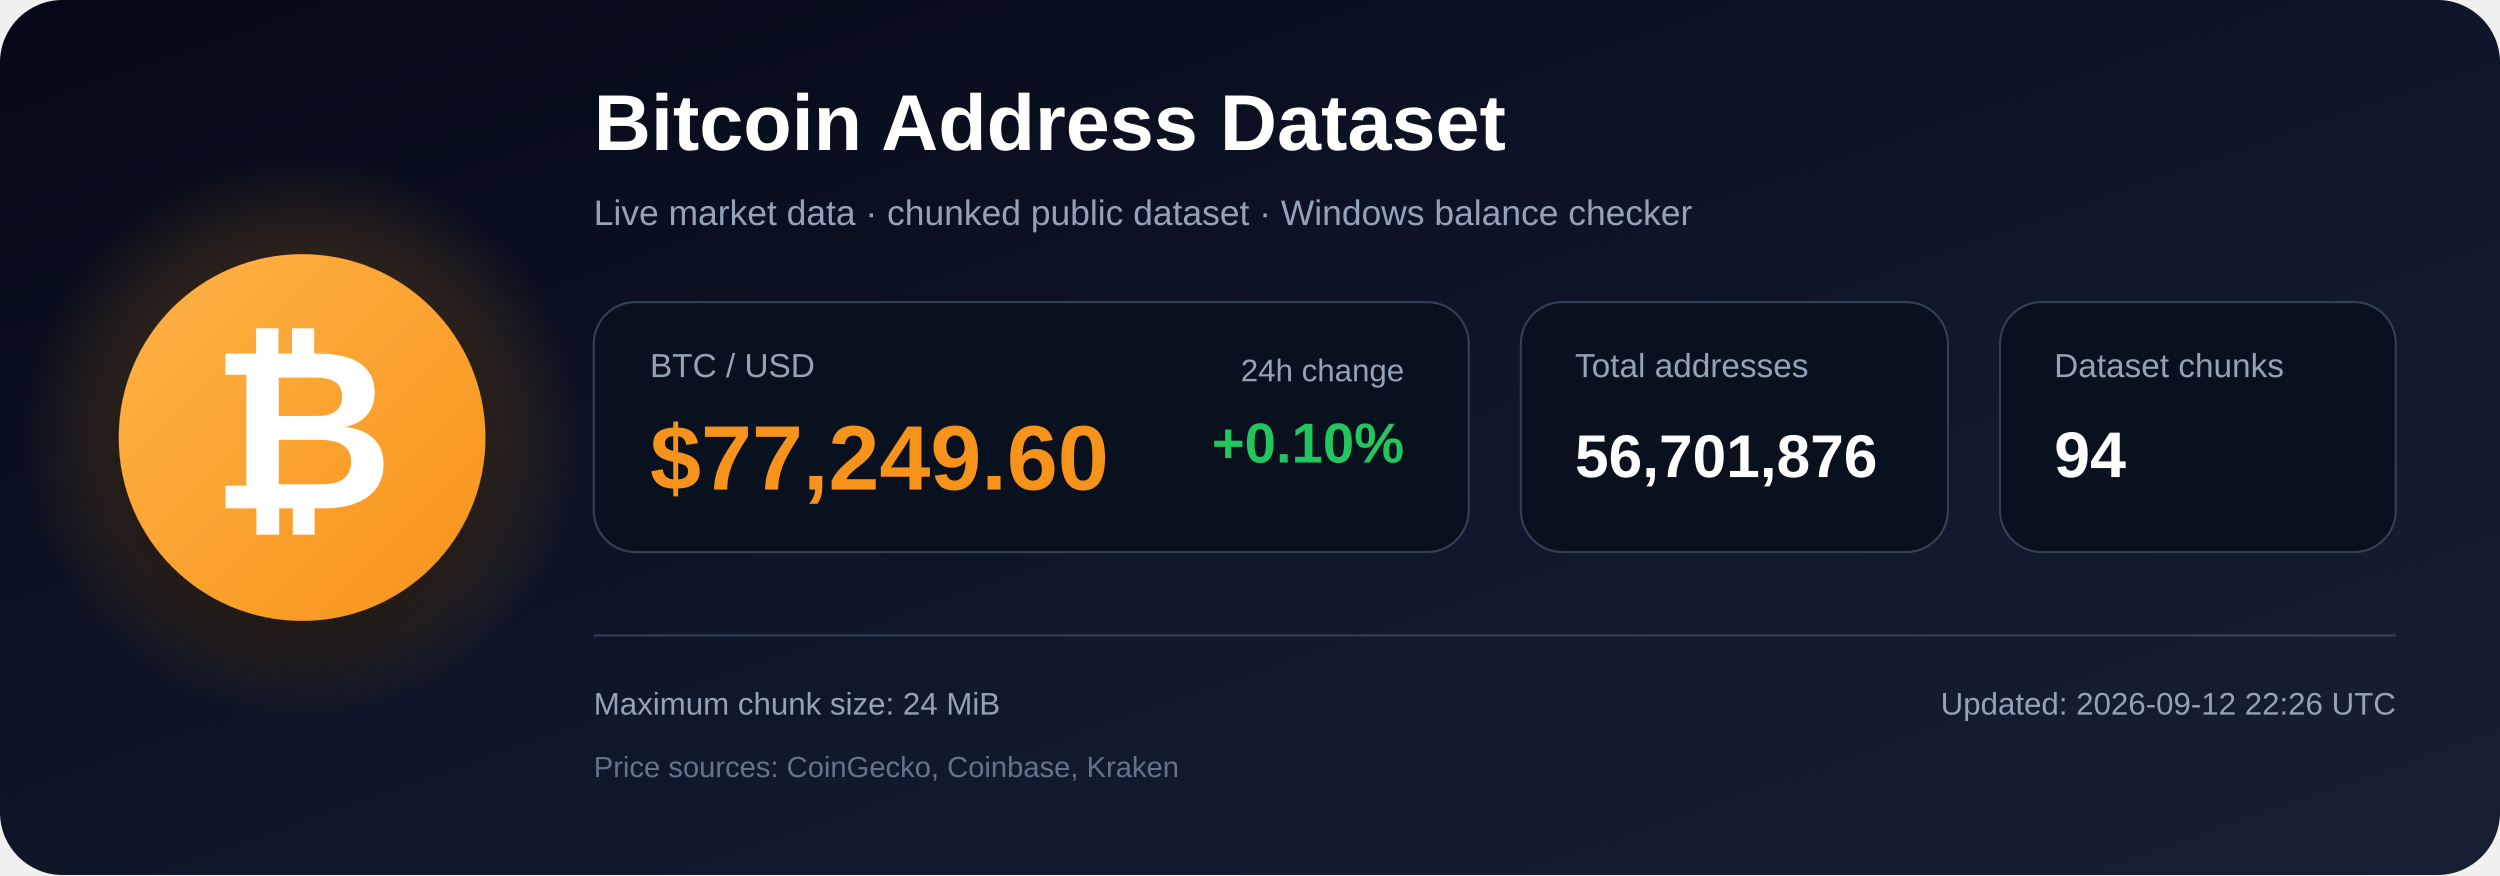
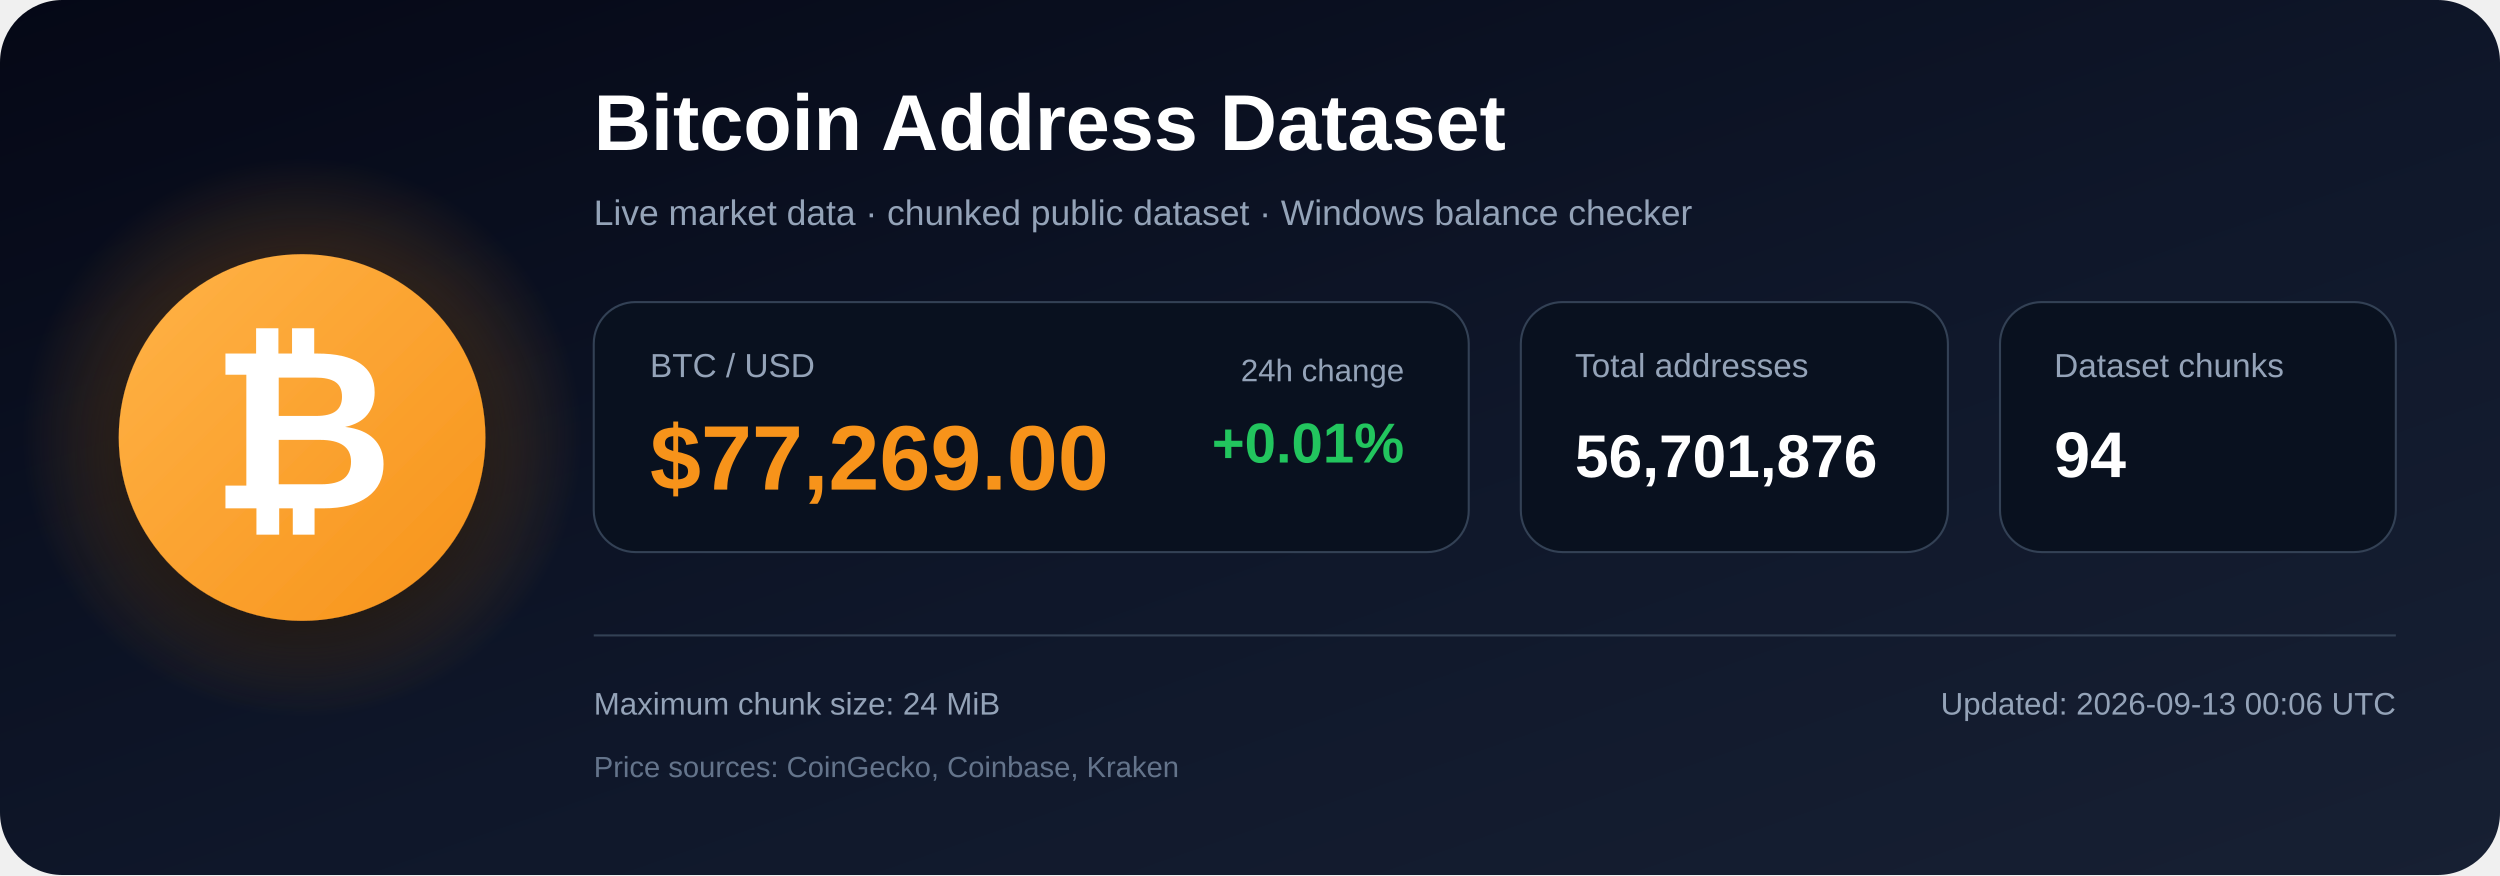
<svg xmlns="http://www.w3.org/2000/svg" width="1200" height="420" viewBox="0 0 1200 420" role="img" aria-labelledby="title description">
  <defs>
    <linearGradient id="bg" x1="0" y1="0" x2="1" y2="1">
      <stop offset="0%" stop-color="#050816" />
      <stop offset="55%" stop-color="#0f172a" />
      <stop offset="100%" stop-color="#172033" />
    </linearGradient>
    <radialGradient id="glow">
      <stop offset="0%" stop-color="#f7931a" stop-opacity=".48" />
      <stop offset="100%" stop-color="#f7931a" stop-opacity="0" />
    </radialGradient>
    <linearGradient id="orange" x1="0" y1="0" x2="1" y2="1">
      <stop offset="0%" stop-color="#ffb347" />
      <stop offset="100%" stop-color="#f7931a" />
    </linearGradient>
    <filter id="shadow" x="-40%" y="-40%" width="180%" height="180%">
      <feDropShadow dx="0" dy="12" stdDeviation="18" flood-color="#000000" flood-opacity=".50" />
    </filter>
  </defs>
  <rect width="1200" height="420" rx="30" fill="url(#bg)" />
  <circle cx="145" cy="210" r="135" fill="url(#glow)" />
  <circle cx="145" cy="210" r="88" fill="url(#orange)" filter="url(#shadow)" />
  <text x="145" y="244" text-anchor="middle" font-family="Arial, Helvetica, sans-serif" font-size="108" font-weight="700" fill="#ffffff">₿</text>
  <text x="285" y="72" font-family="Arial, Helvetica, sans-serif" font-size="38" font-weight="700" fill="#ffffff">
    Bitcoin Address Dataset
  </text>
  <text x="285" y="108" font-family="Arial, Helvetica, sans-serif" font-size="17" fill="#94a3b8">
    Live market data · chunked public dataset · Windows balance checker
  </text>
  <rect x="285" y="145" width="420" height="120" rx="20" fill="#09111f" stroke="#334155" />
  <text x="312" y="181" font-family="Arial, Helvetica, sans-serif" font-size="16" fill="#94a3b8">BTC / USD</text>
-   <text x="312" y="235" font-family="Arial, Helvetica, sans-serif" font-size="44" font-weight="700" fill="#f7931a">$77,249.60</text>
+   <text x="312" y="235" font-family="Arial, Helvetica, sans-serif" font-size="44" font-weight="700" fill="#f7931a">$77,269.00</text>
  <text x="674" y="183" text-anchor="end" font-family="Arial, Helvetica, sans-serif" font-size="15" fill="#94a3b8">24h change</text>
-   <text x="674" y="222" text-anchor="end" font-family="Arial, Helvetica, sans-serif" font-size="27" font-weight="700" fill="#22c55e">+0.10%</text>
+   <text x="674" y="222" text-anchor="end" font-family="Arial, Helvetica, sans-serif" font-size="27" font-weight="700" fill="#22c55e">+0.01%</text>
  <rect x="730" y="145" width="205" height="120" rx="20" fill="#09111f" stroke="#334155" />
  <text x="756" y="181" font-family="Arial, Helvetica, sans-serif" font-size="16" fill="#94a3b8">Total addresses</text>
  <text x="756" y="229" font-family="Arial, Helvetica, sans-serif" font-size="29" font-weight="700" fill="#ffffff">56,701,876</text>
  <rect x="960" y="145" width="190" height="120" rx="20" fill="#09111f" stroke="#334155" />
  <text x="986" y="181" font-family="Arial, Helvetica, sans-serif" font-size="16" fill="#94a3b8">Dataset chunks</text>
  <text x="986" y="229" font-family="Arial, Helvetica, sans-serif" font-size="31" font-weight="700" fill="#ffffff">94</text>
  <line x1="285" y1="305" x2="1150" y2="305" stroke="#334155" stroke-width="1" />
  <text x="285" y="343" font-family="Arial, Helvetica, sans-serif" font-size="15" fill="#94a3b8">
    Maximum chunk size: 24 MiB
  </text>
  <text x="285" y="373" font-family="Arial, Helvetica, sans-serif" font-size="14" fill="#64748b">
    Price sources: CoinGecko, Coinbase, Kraken
  </text>
  <text x="1150" y="343" text-anchor="end" font-family="Arial, Helvetica, sans-serif" font-size="15" fill="#94a3b8">
-     Updated: 2026-09-12 22:26 UTC
+     Updated: 2026-09-13 00:06 UTC
  </text>
</svg>
